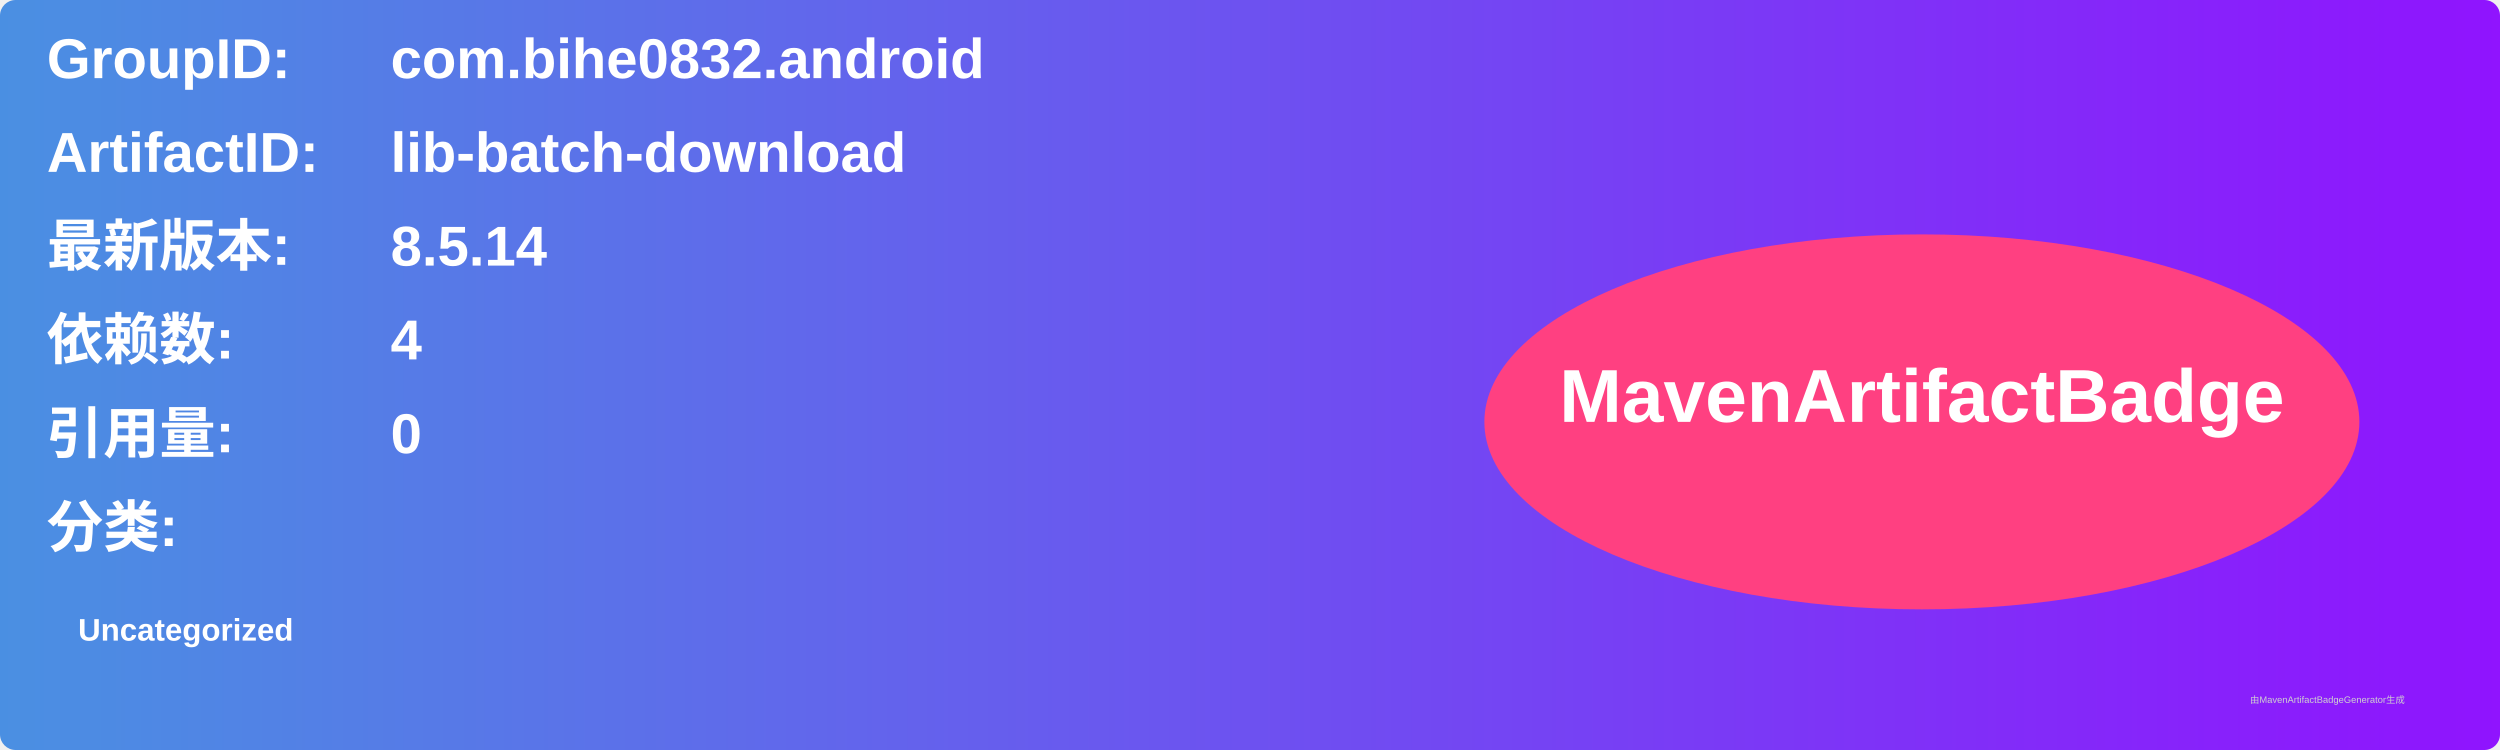
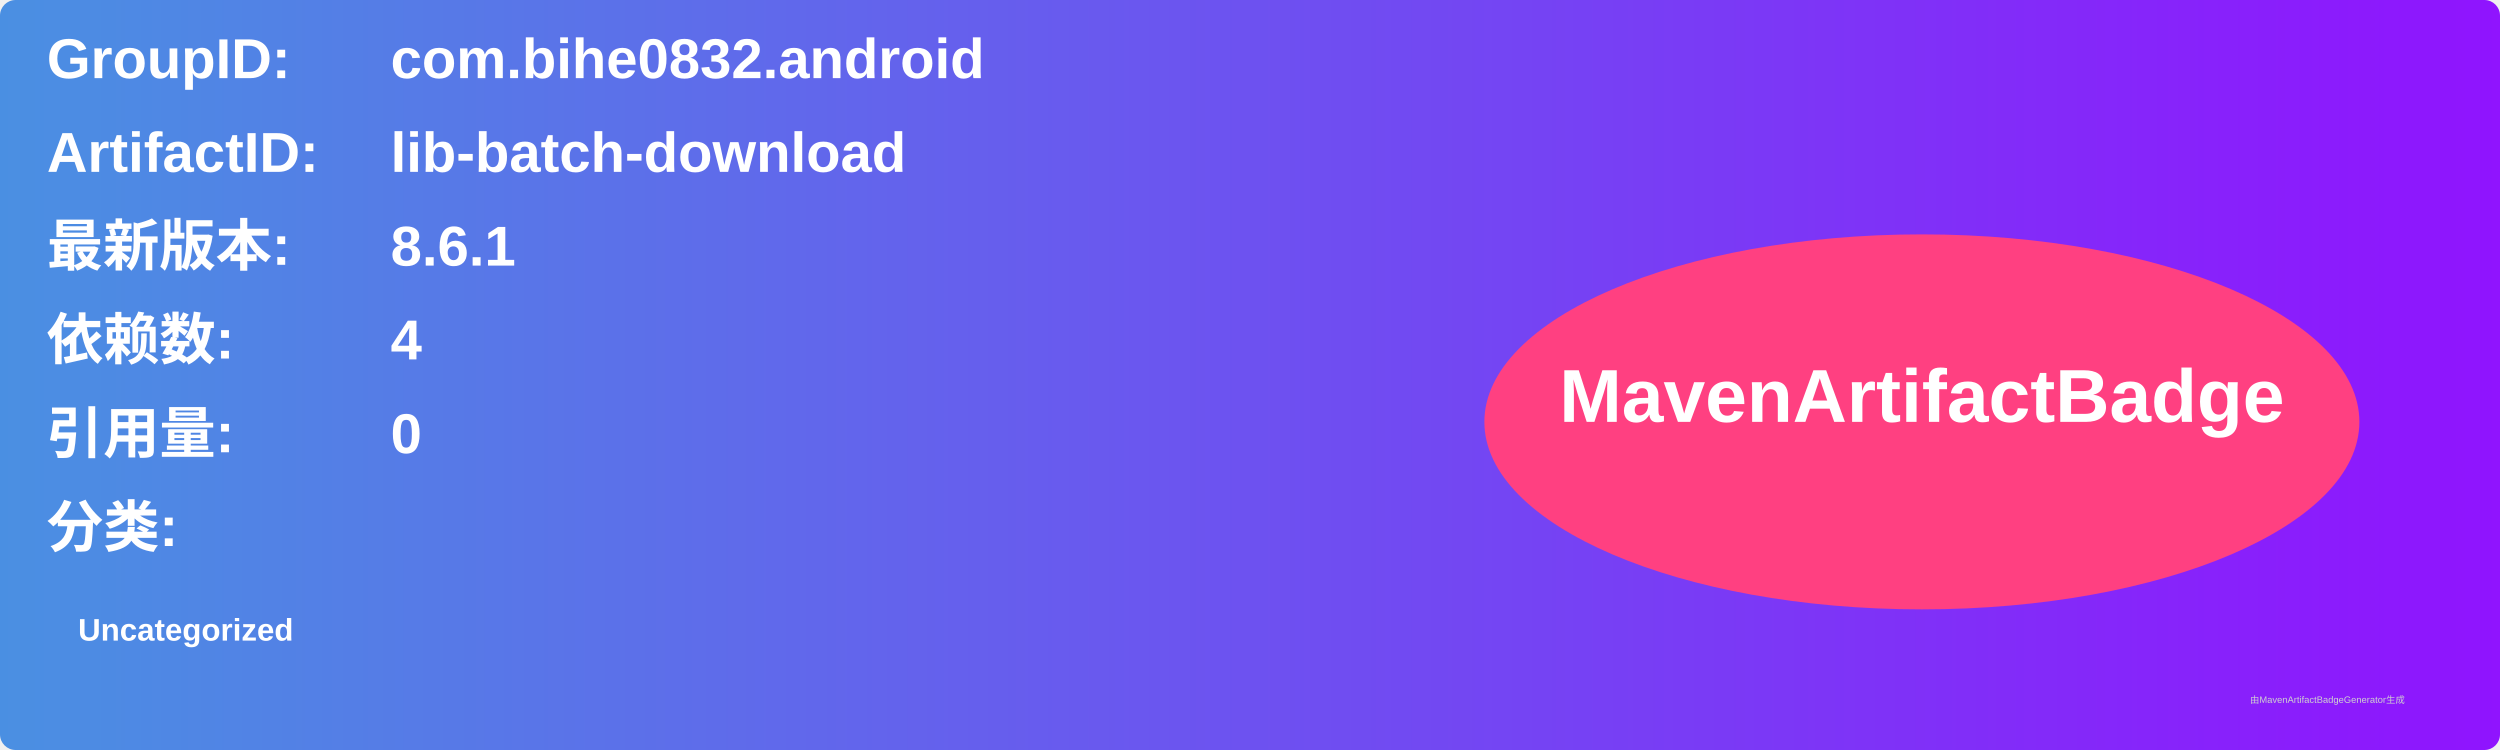
<svg xmlns="http://www.w3.org/2000/svg" width="800" height="240" viewBox="0 0 800 240">
  <linearGradient id="grad" x1="0%" y1="0%" x2="100%" y2="0%">
    <stop offset="0%" stop-color="#4a90e2" />
    <stop offset="100%" stop-color="#9013fe" />
  </linearGradient>
  <rect width="100%" height="100%" rx="5" ry="5" fill="url(#grad)" />
  <g transform="translate(15, 15)">
    <text x="0" y="10" font-family="Arial" font-size="18" fill="white" font-weight="bold" width="260">GroupID:</text>
    <text x="110" y="10" font-family="Arial" font-size="18" fill="white" font-weight="bold" width="460">com.bihe0832.android</text>
    <text x="0" y="40" font-family="Arial" font-size="18" fill="white" font-weight="bold" width="260">ArtifactID:</text>
    <text x="110" y="40" font-family="Arial" font-size="18" fill="white" font-weight="bold" width="460">lib-batch-download</text>
    <text x="0" y="70" font-family="Arial" font-size="18" fill="white" font-weight="bold">最新版本:</text>
    <text x="110" y="70" font-family="Arial" font-size="18" fill="white" font-weight="bold">
-       <tspan font-weight="bold">8.5.14</tspan>
+       <tspan font-weight="bold">8.6.1</tspan>
    </text>
    <text x="0" y="100" font-family="Arial" font-size="18" fill="white" font-weight="bold">依赖数: </text>
    <text x="110" y="100" font-family="Arial" font-size="18" fill="white">
      <tspan font-weight="bold">4</tspan>
    </text>
    <text x="0" y="130" font-family="Arial" font-size="18" fill="white" font-weight="bold">引用量: </text>
    <text x="110" y="130" font-family="Arial" font-size="18" fill="white">
      <tspan font-weight="bold">0</tspan>
    </text>
    <text x="0" y="160" font-family="Arial" font-size="18" fill="white" font-weight="bold">分类:</text>
    <text x="10" y="190" font-family="Arial" font-size="10" fill="white">
      <tspan font-weight="bold">Uncategorized</tspan>
    </text>
    <ellipse cx="600" cy="120" rx="140" ry="60" fill="#ff4081" />
    <text x="600" y="120" text-anchor="middle" font-family="Arial" font-size="24" fill="white" font-weight="bold">MavenArtifactBadge</text>
  </g>
  <text x="720" y="225" font-family="Arial" font-size="3" fill="#d0d0d0">由MavenArtifactBadgeGenerator生成</text>
</svg>
